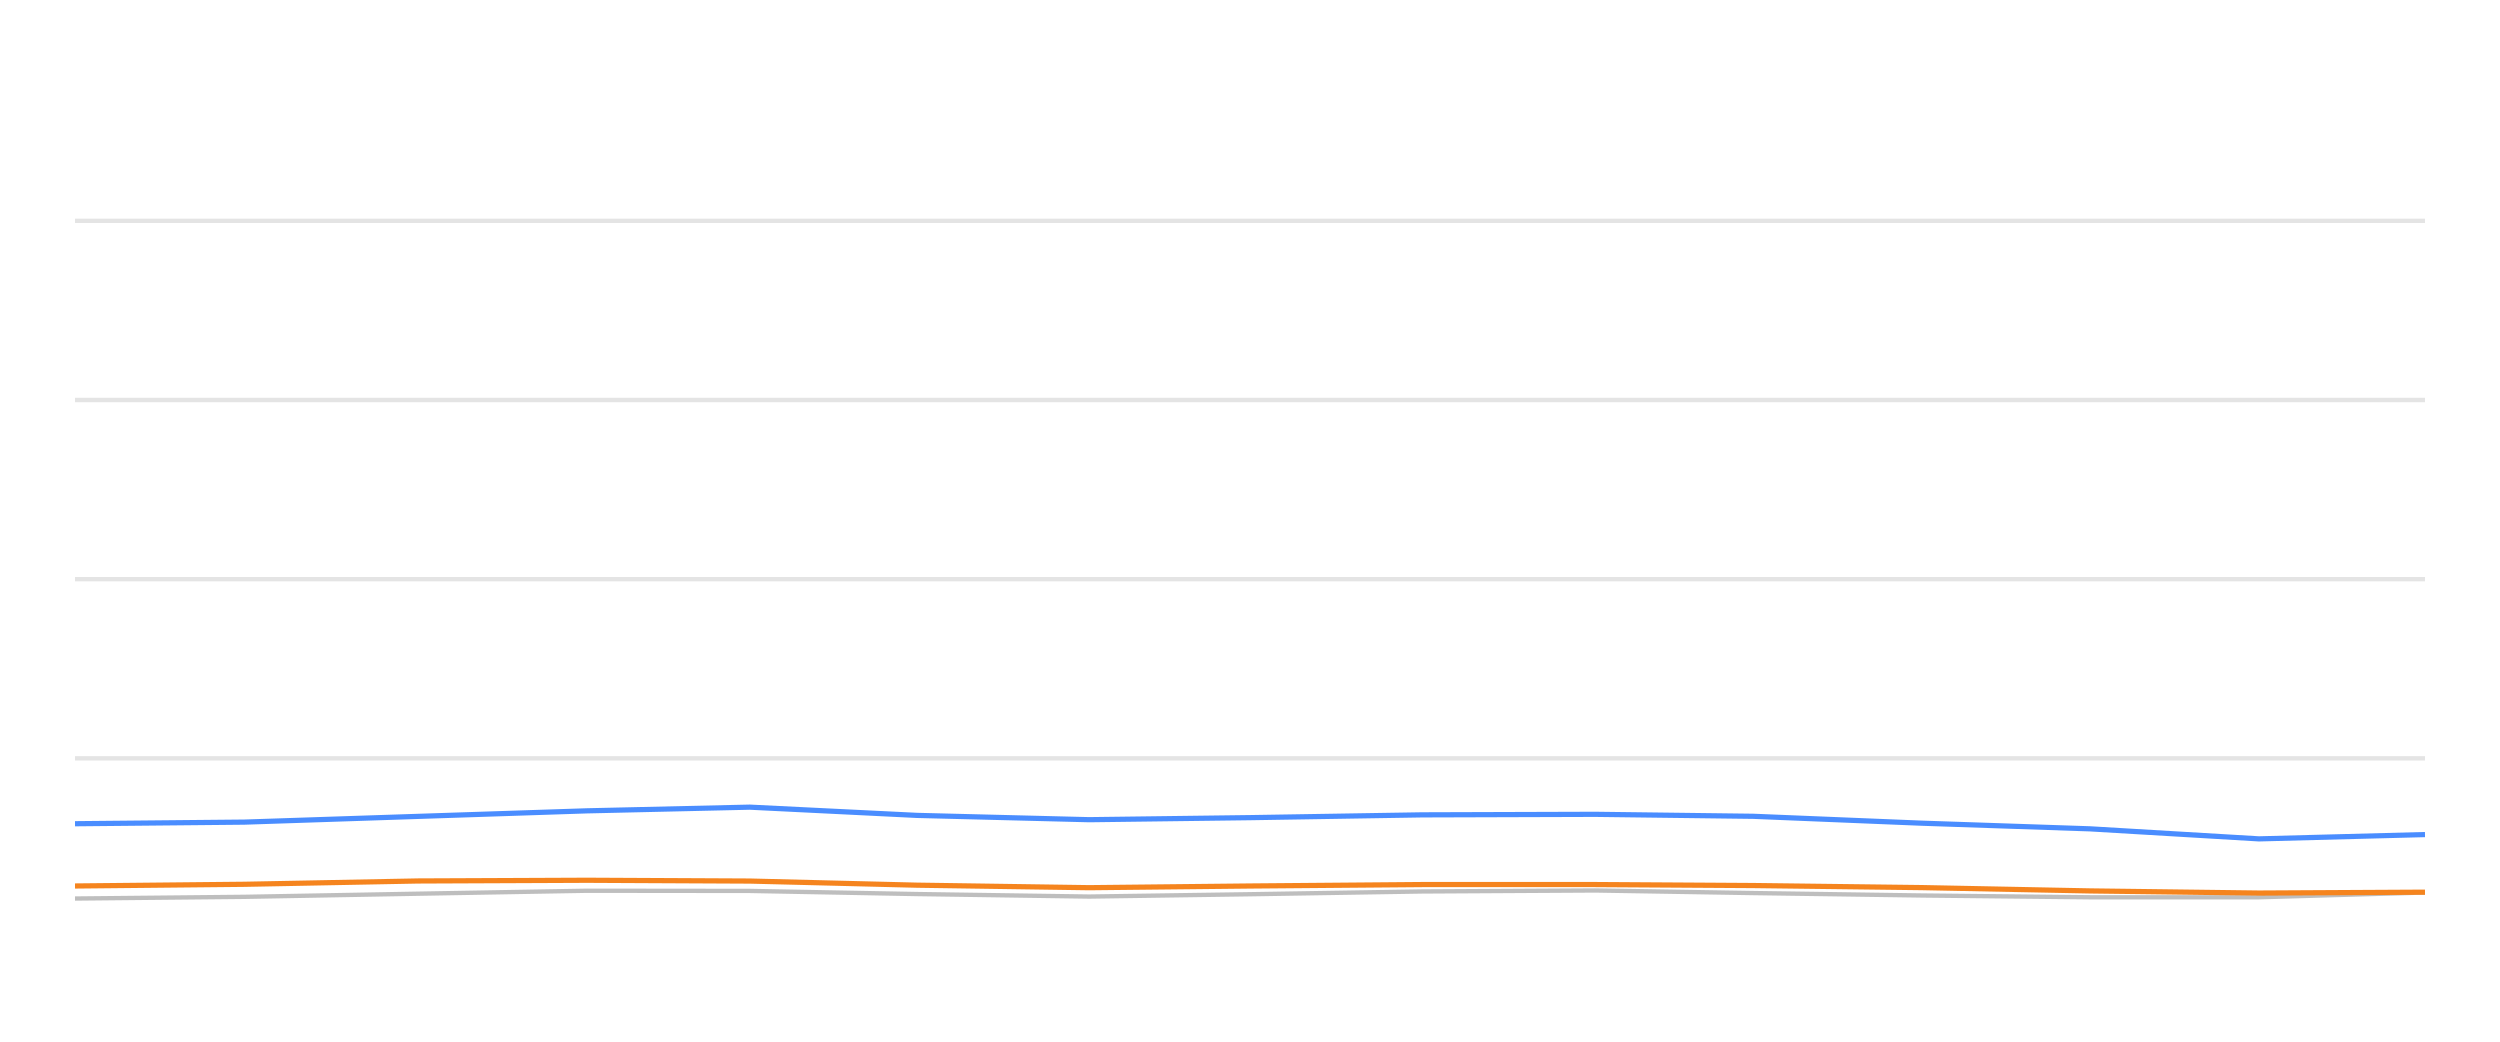
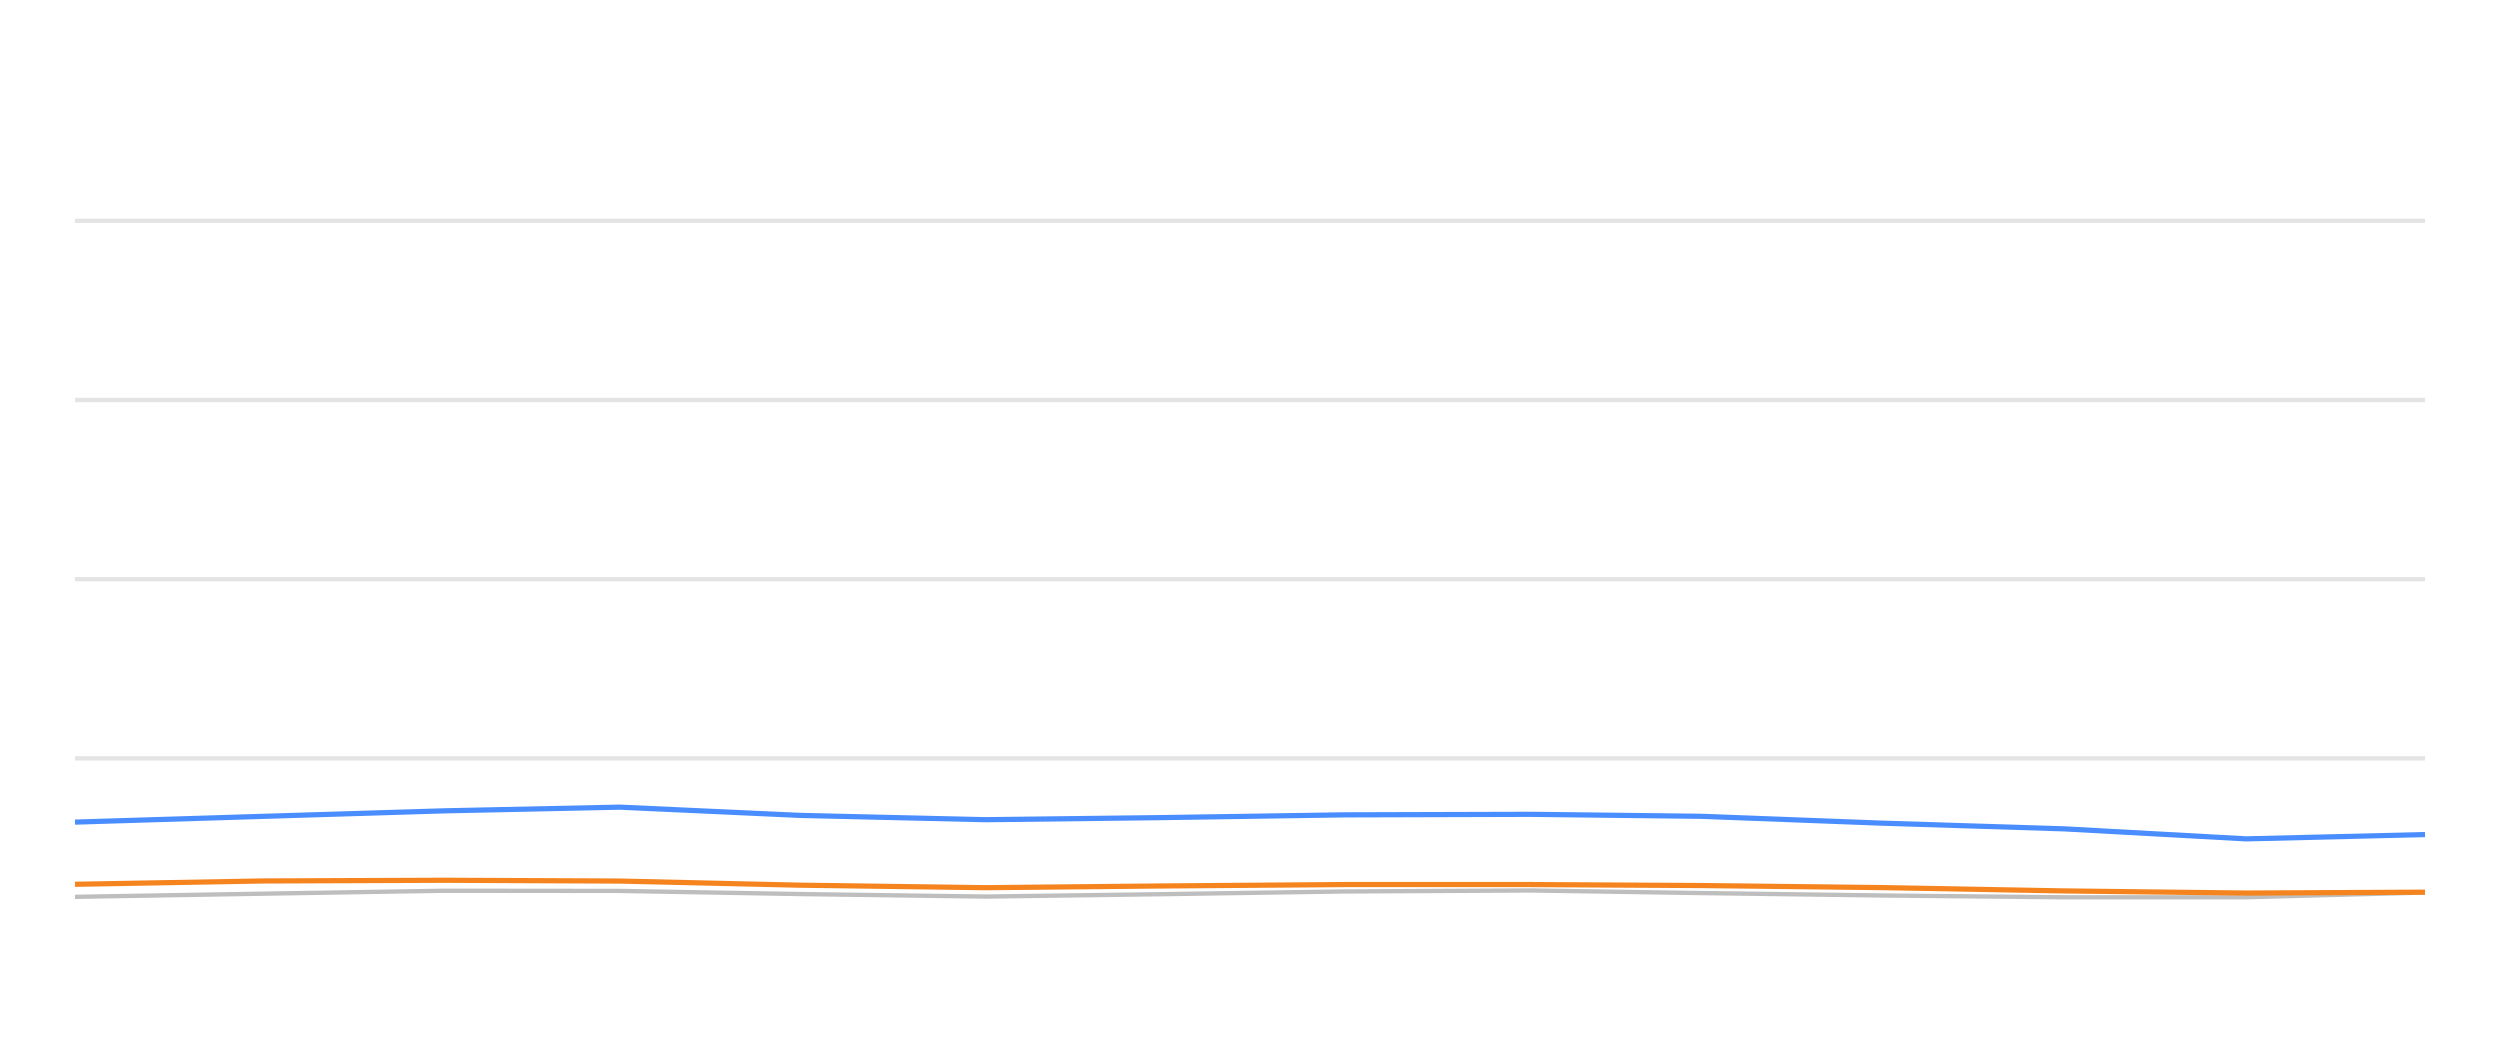
<svg xmlns="http://www.w3.org/2000/svg" width="288pt" height="120pt" viewBox="0 0 288 120" version="1.1">
  <defs>
    <style type="text/css">*{stroke-linejoin: round; stroke-linecap: butt}</style>
  </defs>
  <g id="figure_1">
    <g id="patch_1">
      <path d="M 0 120  L 288 120  L 288 0  L 0 0  L 0 120  z " style="fill: none; opacity: 0" />
    </g>
    <g id="axes_1">
      <g id="patch_2">
        <path d="M 8.64 108  L 279.36 108  L 279.36 4.8  L 8.64 4.8  L 8.64 108  z " style="fill: none" />
      </g>
      <g id="matplotlib.axis_1" />
      <g id="matplotlib.axis_2" />
      <g id="line2d_1">
-         <path d="M 8.64 87.36  L 279.36 87.36  " clip-path="url(#p87f5f7cb81)" style="fill: none; stroke: #b2b2b2; stroke-opacity: 0.35; stroke-width: 0.5; stroke-linecap: square" />
+         <path d="M 8.64 87.36  L 279.36 87.36  " clip-path="url(#p31845d54ab)" style="fill: none; stroke: #b2b2b2; stroke-opacity: 0.35; stroke-width: 0.5; stroke-linecap: square" />
      </g>
      <g id="line2d_2">
-         <path d="M 8.64 66.72  L 279.36 66.72  " clip-path="url(#p87f5f7cb81)" style="fill: none; stroke: #b2b2b2; stroke-opacity: 0.35; stroke-width: 0.5; stroke-linecap: square" />
+         <path d="M 8.64 66.72  L 279.36 66.72  " clip-path="url(#p31845d54ab)" style="fill: none; stroke: #b2b2b2; stroke-opacity: 0.35; stroke-width: 0.5; stroke-linecap: square" />
      </g>
      <g id="line2d_3">
-         <path d="M 8.64 46.08  L 279.36 46.08  " clip-path="url(#p87f5f7cb81)" style="fill: none; stroke: #b2b2b2; stroke-opacity: 0.35; stroke-width: 0.5; stroke-linecap: square" />
+         <path d="M 8.64 46.08  L 279.36 46.08  " clip-path="url(#p31845d54ab)" style="fill: none; stroke: #b2b2b2; stroke-opacity: 0.35; stroke-width: 0.5; stroke-linecap: square" />
      </g>
      <g id="line2d_4">
-         <path d="M 8.64 25.44  L 279.36 25.44  " clip-path="url(#p87f5f7cb81)" style="fill: none; stroke: #b2b2b2; stroke-opacity: 0.35; stroke-width: 0.5; stroke-linecap: square" />
+         <path d="M 8.64 25.44  L 279.36 25.44  " clip-path="url(#p31845d54ab)" style="fill: none; stroke: #b2b2b2; stroke-opacity: 0.35; stroke-width: 0.5; stroke-linecap: square" />
      </g>
      <g id="line2d_5">
-         <path d="M 8.64 103.511  L 28.146 103.315  L 48.155 102.954  L 67.631 102.613  L 86.379 102.634  L 105.652 102.995  L 125.473 103.284  L 144.064 103.015  L 163.833 102.696  L 183.765 102.582  L 201.973 102.881  L 221.407 103.16  L 240.767 103.366  L 260.232 103.366  L 279.36 102.819  " clip-path="url(#p87f5f7cb81)" style="fill: none; stroke: #bebebe; stroke-width: 0.5; stroke-linecap: round" />
+         <path d="M 8.64 103.315  L 30.203 102.954  L 51.191 102.613  L 71.395 102.634  L 92.164 102.995  L 113.525 103.284  L 133.559 103.015  L 154.862 102.696  L 176.342 102.582  L 195.964 102.881  L 216.907 103.16  L 237.771 103.366  L 258.747 103.366  L 279.36 102.819  " clip-path="url(#p31845d54ab)" style="fill: none; stroke: #bebebe; stroke-width: 0.5; stroke-linecap: round" />
      </g>
      <g id="line2d_6">
-         <path d="M 8.64 94.894  L 28.146 94.708  L 48.155 94.047  L 67.631 93.408  L 86.379 92.984  L 105.652 93.934  L 125.473 94.429  L 144.064 94.192  L 163.833 93.872  L 183.765 93.81  L 201.973 94.037  L 221.407 94.832  L 240.767 95.482  L 260.232 96.638  L 279.36 96.142  " clip-path="url(#p87f5f7cb81)" style="fill: none; stroke: #4a8dff; stroke-width: 0.6" />
+         <path d="M 8.64 94.708  L 30.203 94.047  L 51.191 93.408  L 71.395 92.984  L 92.164 93.934  L 113.525 94.429  L 133.559 94.192  L 154.862 93.872  L 176.342 93.81  L 195.964 94.037  L 216.907 94.832  L 237.771 95.482  L 258.747 96.638  L 279.36 96.142  " clip-path="url(#p31845d54ab)" style="fill: none; stroke: #4a8dff; stroke-width: 0.6" />
      </g>
      <g id="line2d_7">
-         <path d="M 8.64 102.066  L 28.146 101.87  L 48.155 101.488  L 67.631 101.406  L 86.379 101.498  L 105.652 101.973  L 125.473 102.262  L 144.064 102.066  L 163.833 101.901  L 183.765 101.901  L 201.973 102.014  L 221.407 102.252  L 240.767 102.634  L 260.232 102.881  L 279.36 102.778  " clip-path="url(#p87f5f7cb81)" style="fill: none; stroke: #f5841e; stroke-width: 0.6" />
+         <path d="M 8.64 101.87  L 30.203 101.488  L 51.191 101.406  L 71.395 101.498  L 92.164 101.973  L 113.525 102.262  L 133.559 102.066  L 154.862 101.901  L 176.342 101.901  L 195.964 102.014  L 216.907 102.252  L 237.771 102.634  L 258.747 102.881  L 279.36 102.778  " clip-path="url(#p31845d54ab)" style="fill: none; stroke: #f5841e; stroke-width: 0.6" />
      </g>
    </g>
  </g>
  <defs>
-     <clipPath id="p87f5f7cb81">
+     <clipPath id="p31845d54ab">
      <rect x="8.64" y="4.8" width="270.72" height="103.2" />
    </clipPath>
  </defs>
</svg>
